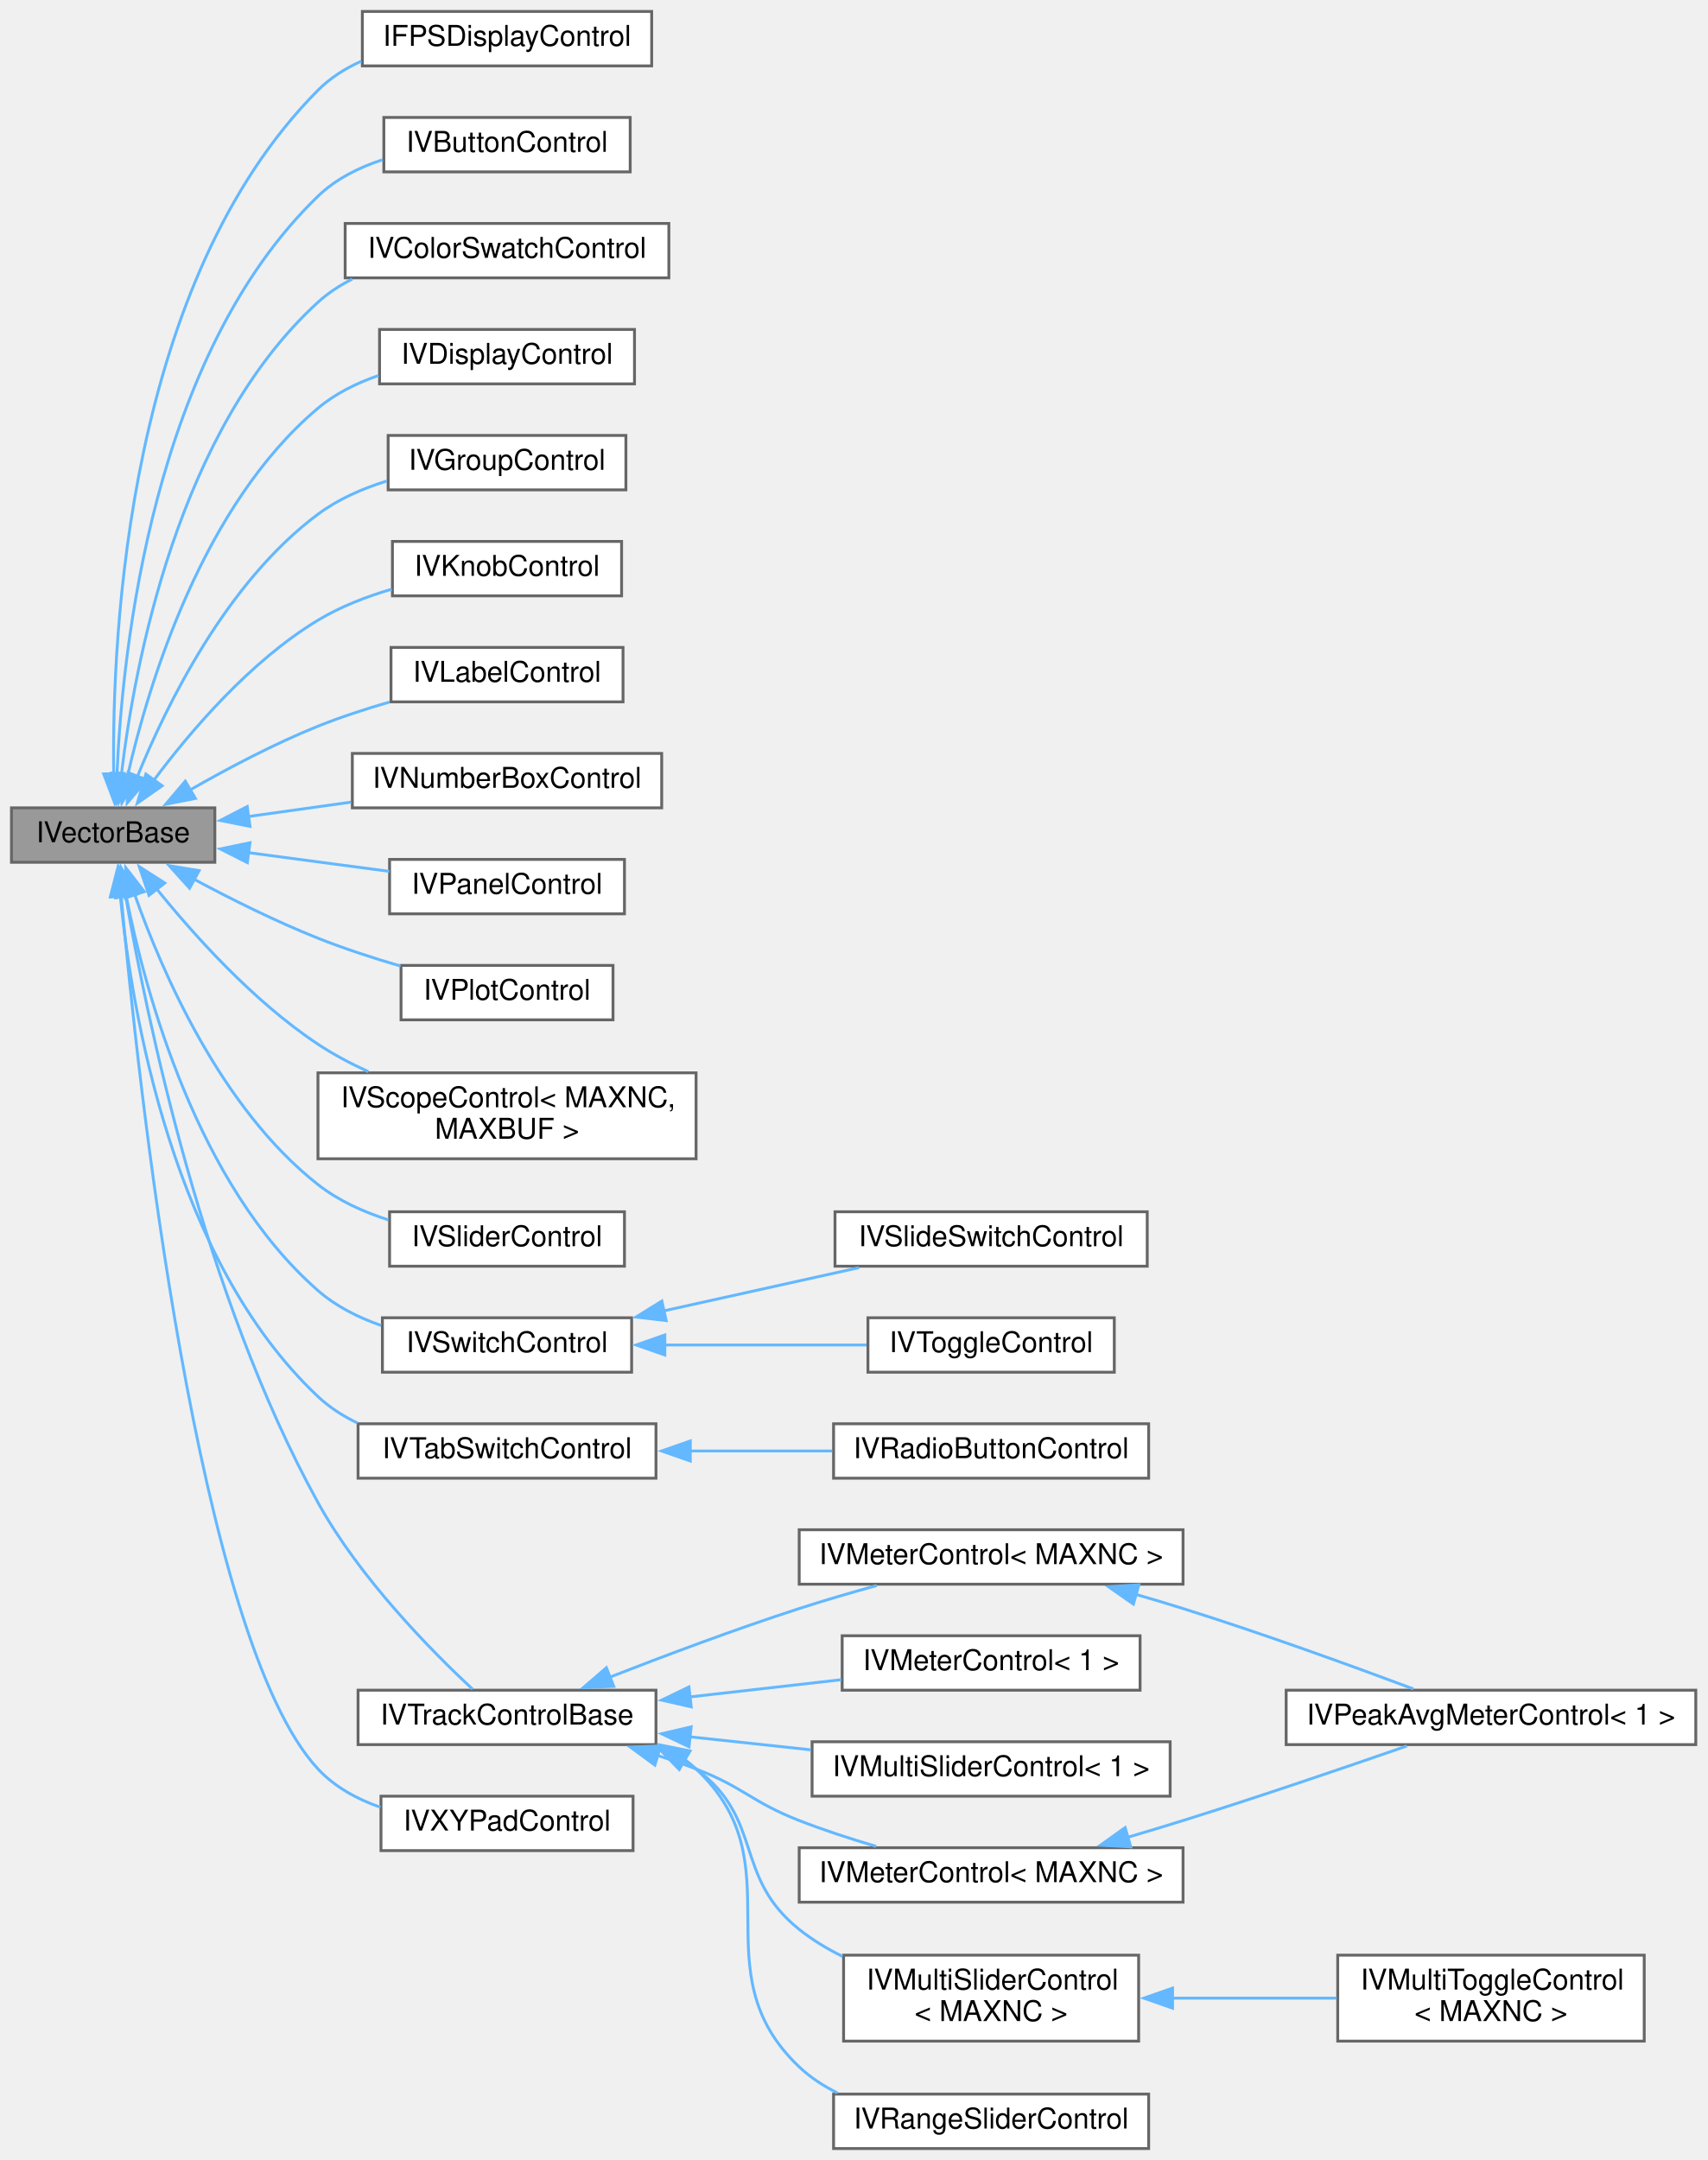
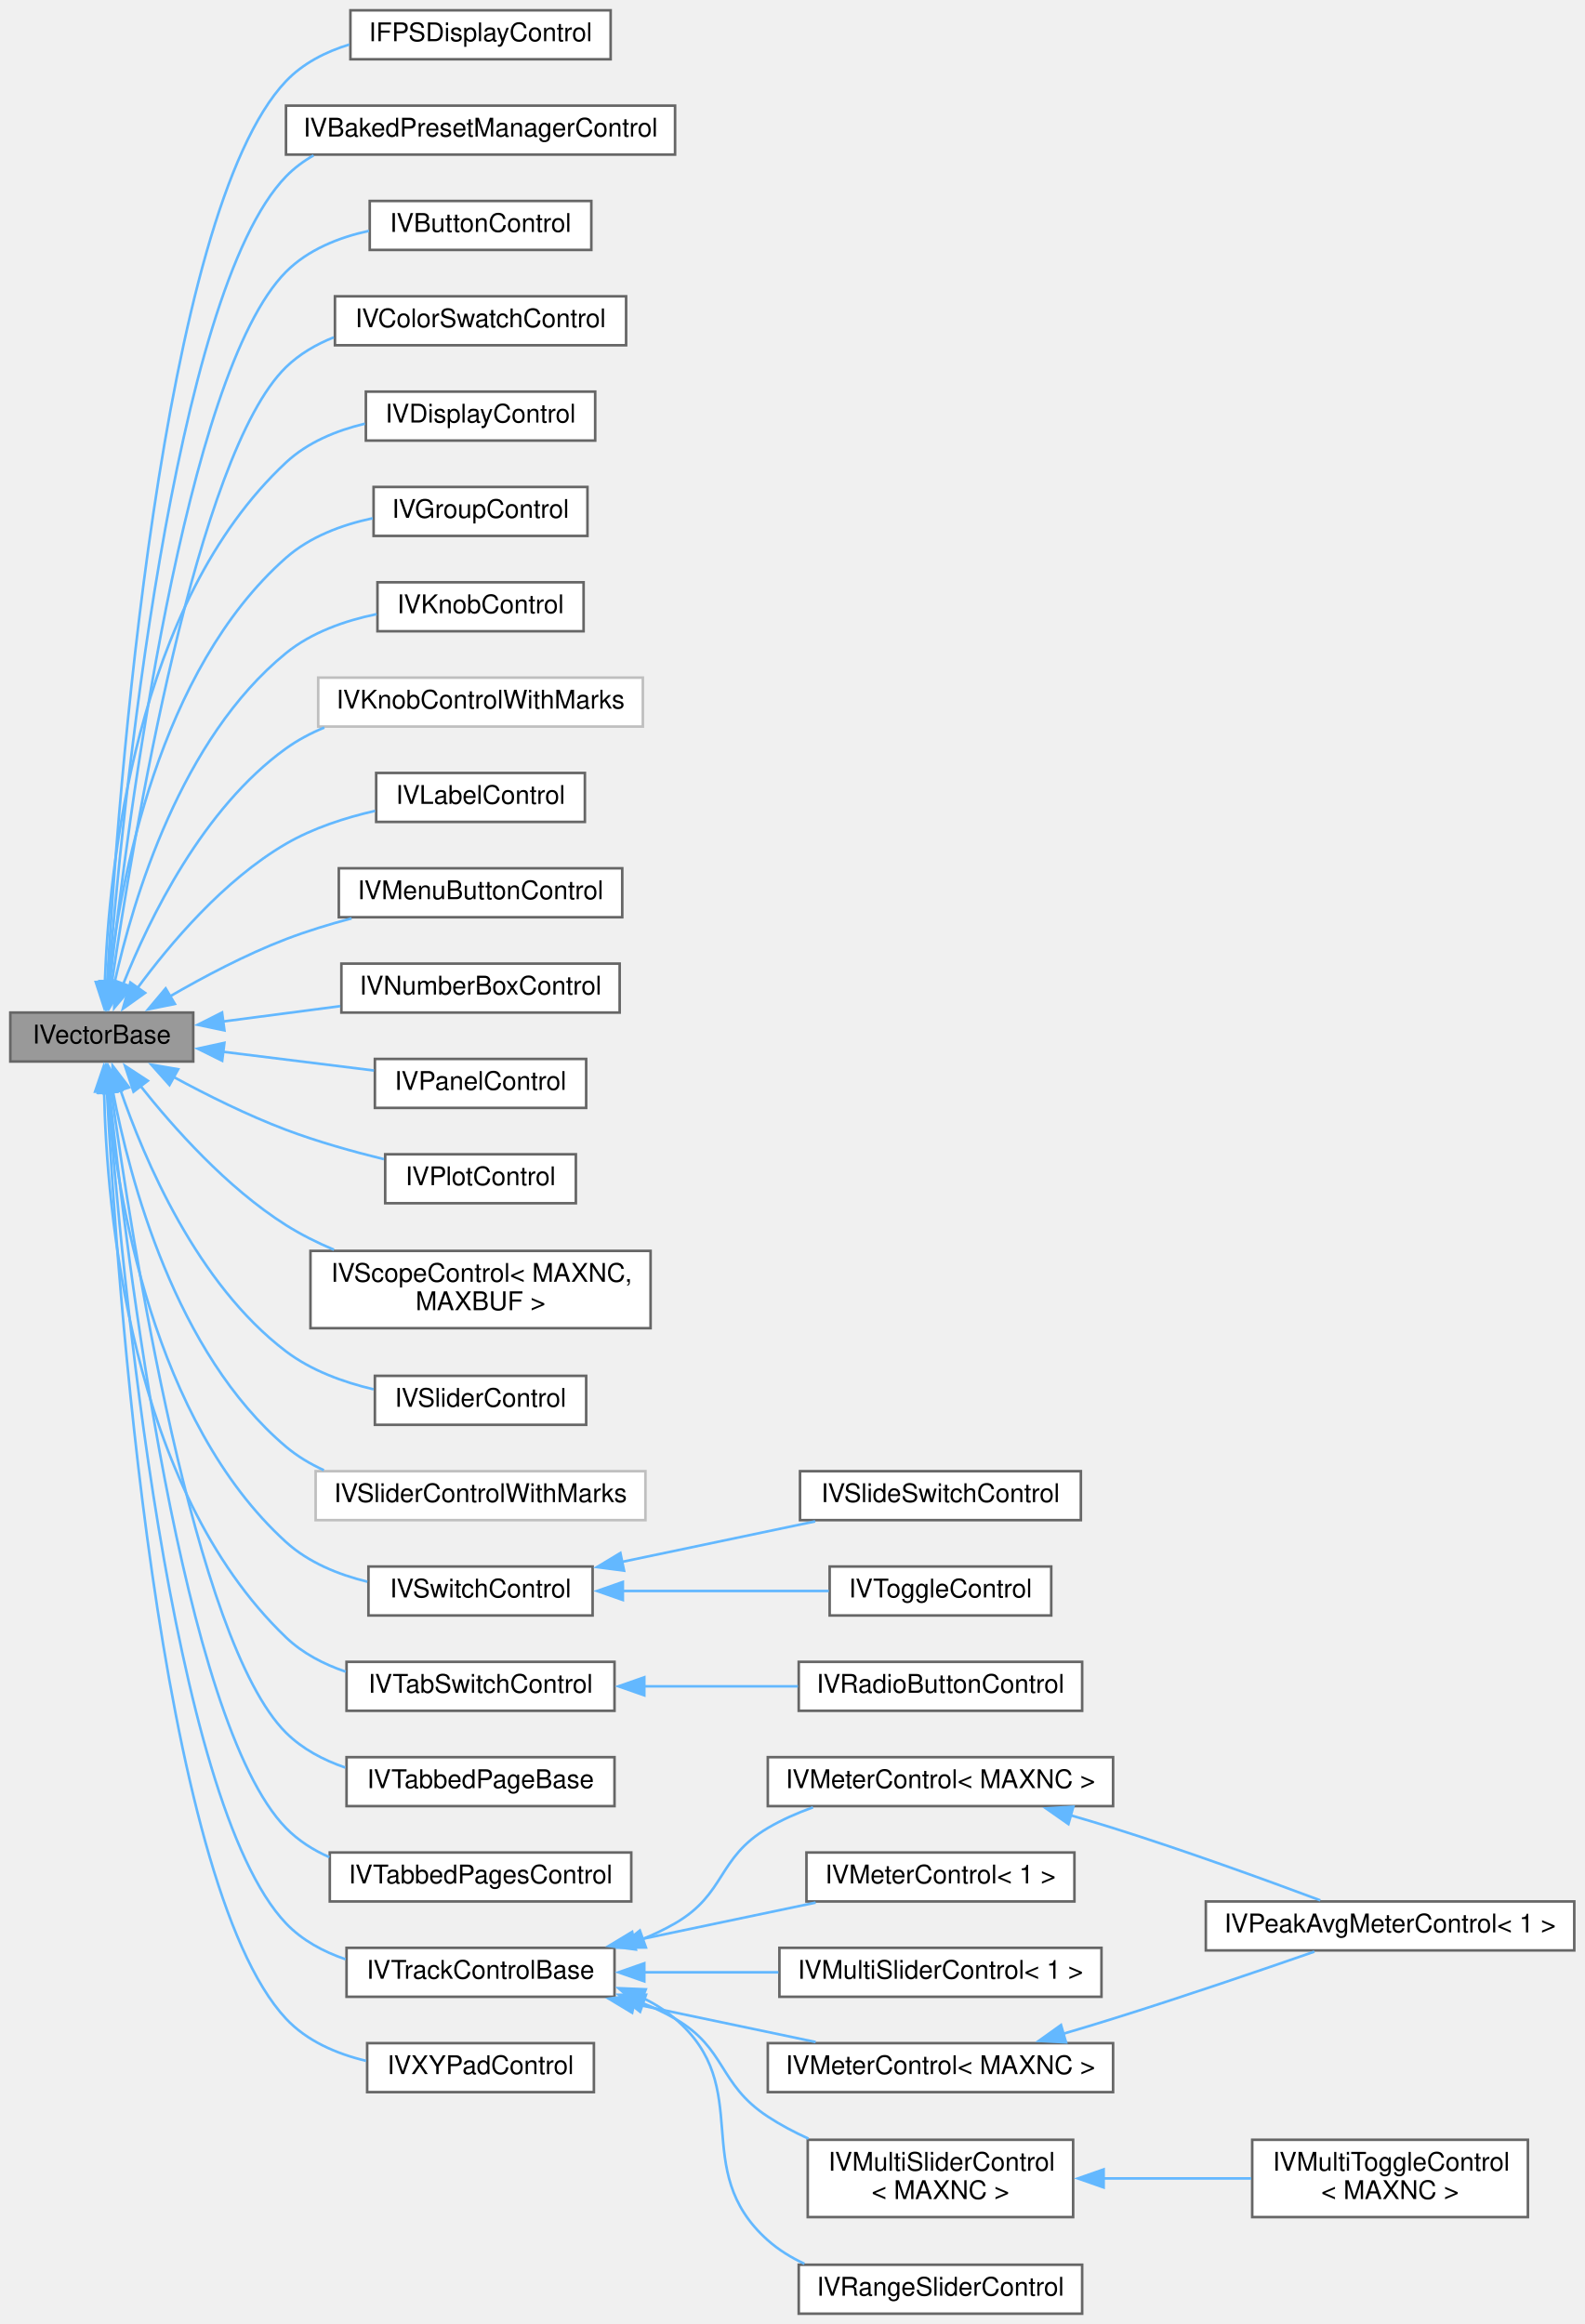
- <svg xmlns="http://www.w3.org/2000/svg" xmlns:xlink="http://www.w3.org/1999/xlink" width="596pt" height="754pt" viewBox="0.00 0.00 596.00 754.00">
-   <g id="graph0" class="graph" transform="scale(1 1) rotate(0) translate(4 750)">
+ <svg xmlns="http://www.w3.org/2000/svg" xmlns:xlink="http://www.w3.org/1999/xlink" width="615pt" height="902pt" viewBox="0.00 0.00 615.00 902.00">
+   <g id="graph0" class="graph" transform="scale(1 1) rotate(0) translate(4 898)">
    <g id="node1" class="node">
      <g id="a_node1">
        <a xlink:title="A base interface to be combined with IControl for vectorial controls &quot;IVControls&quot;,...">
-           <polygon fill="#999999" stroke="#666666" points="71,-468 0,-468 0,-449 71,-449 71,-468" />
-           <text text-anchor="middle" x="35.5" y="-456" font-family="Helvetica,sans-Serif" font-size="10.00">IVectorBase</text>
+           <polygon fill="#999999" stroke="#666666" points="71,-505 0,-505 0,-486 71,-486 71,-505" />
+           <text text-anchor="middle" x="35.5" y="-493" font-family="Helvetica,sans-Serif" font-size="10.00">IVectorBase</text>
        </a>
      </g>
    </g>
    <g id="node2" class="node">
      <g id="a_node2">
        <a xlink:href="class_i_f_p_s_display_control.html" target="_top" xlink:title="Performance display meter, based on code from NanoVG This is a special control that lives outside the...">
-           <polygon fill="white" stroke="#666666" points="223.5,-746 122.5,-746 122.5,-727 223.5,-727 223.5,-746" />
-           <text text-anchor="middle" x="173" y="-734" font-family="Helvetica,sans-Serif" font-size="10.00">IFPSDisplayControl</text>
+           <polygon fill="white" stroke="#666666" points="233,-894 132,-894 132,-875 233,-875 233,-894" />
+           <text text-anchor="middle" x="182.5" y="-882" font-family="Helvetica,sans-Serif" font-size="10.00">IFPSDisplayControl</text>
        </a>
      </g>
    </g>
    <g id="edge1" class="edge">
-       <path fill="none" stroke="#63b8ff" d="M35.69,-479.75C35.03,-528.98 40.54,-651.69 107,-718.5 111.29,-722.82 116.53,-726.12 122.14,-728.65" />
-       <polygon fill="#63b8ff" stroke="#63b8ff" points="39.18,-480.01 35.94,-469.92 32.19,-479.83 39.18,-480.01" />
+       <path fill="none" stroke="#63b8ff" d="M37.57,-516.5C41.62,-587.24 58.27,-815.31 107,-866.5 113.61,-873.44 122.39,-877.9 131.6,-880.73" />
+       <polygon fill="#63b8ff" stroke="#63b8ff" points="41.08,-516.5 37.04,-506.71 34.09,-516.88 41.08,-516.5" />
    </g>
    <g id="node3" class="node">
      <g id="a_node3">
-         <a xlink:href="class_i_v_button_control.html" target="_top" xlink:title="A vector button/momentary switch control.">
-           <polygon fill="white" stroke="#666666" points="216,-709 130,-709 130,-690 216,-690 216,-709" />
-           <text text-anchor="middle" x="173" y="-697" font-family="Helvetica,sans-Serif" font-size="10.00">IVButtonControl</text>
+         <a xlink:href="class_i_v_baked_preset_manager_control.html" target="_top" xlink:title="A &quot;meta control&quot; for a &quot;preset manager&quot; for &quot;baked in&quot; factory presets It adds several child buttons.">
+           <polygon fill="white" stroke="#666666" points="258,-857 107,-857 107,-838 258,-838 258,-857" />
+           <text text-anchor="middle" x="182.5" y="-845" font-family="Helvetica,sans-Serif" font-size="10.00">IVBakedPresetManagerControl</text>
        </a>
      </g>
    </g>
    <g id="edge2" class="edge">
-       <path fill="none" stroke="#63b8ff" d="M36.83,-479.67C38.71,-523.76 49.41,-625.94 107,-681.5 113.24,-687.52 121.3,-691.56 129.61,-694.26" />
-       <polygon fill="#63b8ff" stroke="#63b8ff" points="40.33,-479.6 36.54,-469.7 33.33,-479.8 40.33,-479.6" />
+       <path fill="none" stroke="#63b8ff" d="M38.06,-516.51C43.37,-582.54 62.97,-784.17 107,-829.5 110.15,-832.75 113.78,-835.45 117.7,-837.69" />
+       <polygon fill="#63b8ff" stroke="#63b8ff" points="41.56,-516.41 37.3,-506.71 34.58,-516.95 41.56,-516.41" />
    </g>
    <g id="node4" class="node">
      <g id="a_node4">
-         <a xlink:href="class_i_v_color_swatch_control.html" target="_top" xlink:title="A control to show a color swatch of up to 9 colors.">
-           <polygon fill="white" stroke="#666666" points="229.5,-672 116.5,-672 116.5,-653 229.5,-653 229.5,-672" />
-           <text text-anchor="middle" x="173" y="-660" font-family="Helvetica,sans-Serif" font-size="10.00">IVColorSwatchControl</text>
+         <a xlink:href="class_i_v_button_control.html" target="_top" xlink:title="A vector button/momentary switch control.">
+           <polygon fill="white" stroke="#666666" points="225.5,-820 139.5,-820 139.5,-801 225.5,-801 225.5,-820" />
+           <text text-anchor="middle" x="182.5" y="-808" font-family="Helvetica,sans-Serif" font-size="10.00">IVButtonControl</text>
        </a>
      </g>
    </g>
    <g id="edge3" class="edge">
-       <path fill="none" stroke="#63b8ff" d="M38.37,-479.57C42.95,-518.08 58.17,-599.97 107,-644.5 110.55,-647.73 114.63,-650.4 118.97,-652.58" />
-       <polygon fill="#63b8ff" stroke="#63b8ff" points="41.87,-479.37 37.36,-469.79 34.91,-480.1 41.87,-479.37" />
+       <path fill="none" stroke="#63b8ff" d="M38.66,-516.54C45.34,-577.6 67.63,-752.98 107,-792.5 115.54,-801.08 127.43,-805.83 139.2,-808.4" />
+       <polygon fill="#63b8ff" stroke="#63b8ff" points="42.16,-516.42 37.63,-506.85 35.2,-517.16 42.16,-516.42" />
    </g>
    <g id="node5" class="node">
      <g id="a_node5">
-         <a xlink:href="class_i_v_display_control.html" target="_top" xlink:title="A control to display a rolling graphics of historical values.">
-           <polygon fill="white" stroke="#666666" points="217.5,-635 128.5,-635 128.5,-616 217.5,-616 217.5,-635" />
-           <text text-anchor="middle" x="173" y="-623" font-family="Helvetica,sans-Serif" font-size="10.00">IVDisplayControl</text>
+         <a xlink:href="class_i_v_color_swatch_control.html" target="_top" xlink:title="A control to show a color swatch of up to 9 colors.">
+           <polygon fill="white" stroke="#666666" points="239,-783 126,-783 126,-764 239,-764 239,-783" />
+           <text text-anchor="middle" x="182.5" y="-771" font-family="Helvetica,sans-Serif" font-size="10.00">IVColorSwatchControl</text>
        </a>
      </g>
    </g>
    <g id="edge4" class="edge">
-       <path fill="none" stroke="#63b8ff" d="M40.58,-479.38C47.99,-511.71 66.79,-573.67 107,-607.5 113.09,-612.63 120.53,-616.3 128.18,-618.93" />
-       <polygon fill="#63b8ff" stroke="#63b8ff" points="44.02,-478.74 38.52,-469.69 37.17,-480.2 44.02,-478.74" />
+       <path fill="none" stroke="#63b8ff" d="M39.4,-516.44C47.54,-572.08 72.24,-721.69 107,-755.5 112.25,-760.6 118.68,-764.34 125.54,-767.07" />
+       <polygon fill="#63b8ff" stroke="#63b8ff" points="42.9,-516.15 38.02,-506.74 35.97,-517.14 42.9,-516.15" />
    </g>
    <g id="node6" class="node">
      <g id="a_node6">
-         <a xlink:href="class_i_v_group_control.html" target="_top" xlink:title="A control to draw a rectangle around a named IControl group.">
-           <polygon fill="white" stroke="#666666" points="214.5,-598 131.5,-598 131.5,-579 214.5,-579 214.5,-598" />
-           <text text-anchor="middle" x="173" y="-586" font-family="Helvetica,sans-Serif" font-size="10.00">IVGroupControl</text>
+         <a xlink:href="class_i_v_display_control.html" target="_top" xlink:title="A control to display a rolling graphics of historical values.">
+           <polygon fill="white" stroke="#666666" points="227,-746 138,-746 138,-727 227,-727 227,-746" />
+           <text text-anchor="middle" x="182.5" y="-734" font-family="Helvetica,sans-Serif" font-size="10.00">IVDisplayControl</text>
        </a>
      </g>
    </g>
    <g id="edge5" class="edge">
-       <path fill="none" stroke="#63b8ff" d="M43.93,-478.85C54.21,-504.14 75.17,-546.82 107,-570.5 114.05,-575.74 122.54,-579.46 131.04,-582.09" />
-       <polygon fill="#63b8ff" stroke="#63b8ff" points="47.27,-477.77 40.4,-469.71 40.74,-480.3 47.27,-477.77" />
+       <path fill="none" stroke="#63b8ff" d="M36.68,-516.54C38.24,-560.76 48.37,-663.79 107,-718.5 115.37,-726.31 126.52,-730.9 137.64,-733.56" />
+       <polygon fill="#63b8ff" stroke="#63b8ff" points="40.18,-516.7 36.46,-506.78 33.18,-516.85 40.18,-516.7" />
    </g>
    <g id="node7" class="node">
      <g id="a_node7">
-         <a xlink:href="class_i_v_knob_control.html" target="_top" xlink:title="A vector knob control drawn using graphics primitives.">
-           <polygon fill="white" stroke="#666666" points="213,-561 133,-561 133,-542 213,-542 213,-561" />
-           <text text-anchor="middle" x="173" y="-549" font-family="Helvetica,sans-Serif" font-size="10.00">IVKnobControl</text>
+         <a xlink:href="class_i_v_group_control.html" target="_top" xlink:title="A control to draw a rectangle around a named IControl group.">
+           <polygon fill="white" stroke="#666666" points="224,-709 141,-709 141,-690 224,-690 224,-709" />
+           <text text-anchor="middle" x="182.5" y="-697" font-family="Helvetica,sans-Serif" font-size="10.00">IVGroupControl</text>
        </a>
      </g>
    </g>
    <g id="edge6" class="edge">
-       <path fill="none" stroke="#63b8ff" d="M49.57,-477.46C62.32,-494.55 83.21,-519.14 107,-533.5 114.82,-538.22 123.91,-541.74 132.77,-544.34" />
-       <polygon fill="#63b8ff" stroke="#63b8ff" points="52.61,-475.7 43.93,-469.63 46.93,-479.79 52.61,-475.7" />
+       <path fill="none" stroke="#63b8ff" d="M38.23,-516.72C42.58,-555.49 57.44,-637.79 107,-681.5 116.28,-689.69 128.65,-694.3 140.64,-696.86" />
+       <polygon fill="#63b8ff" stroke="#63b8ff" points="41.73,-516.48 37.28,-506.87 34.76,-517.16 41.73,-516.48" />
    </g>
    <g id="node8" class="node">
      <g id="a_node8">
-         <a xlink:href="class_i_v_label_control.html" target="_top" xlink:title="A vector label control that can display text with a shadow.">
-           <polygon fill="white" stroke="#666666" points="213.5,-524 132.5,-524 132.5,-505 213.5,-505 213.5,-524" />
-           <text text-anchor="middle" x="173" y="-512" font-family="Helvetica,sans-Serif" font-size="10.00">IVLabelControl</text>
+         <a xlink:href="class_i_v_knob_control.html" target="_top" xlink:title="A vector knob control drawn using graphics primitives.">
+           <polygon fill="white" stroke="#666666" points="222.5,-672 142.5,-672 142.5,-653 222.5,-653 222.5,-672" />
+           <text text-anchor="middle" x="182.5" y="-660" font-family="Helvetica,sans-Serif" font-size="10.00">IVKnobControl</text>
        </a>
      </g>
    </g>
    <g id="edge7" class="edge">
-       <path fill="none" stroke="#63b8ff" d="M62.22,-474.17C75.29,-481.66 91.63,-490.32 107,-496.5 114.93,-499.69 123.62,-502.52 132,-504.94" />
-       <polygon fill="#63b8ff" stroke="#63b8ff" points="64.22,-471.29 53.83,-469.25 60.68,-477.32 64.22,-471.29" />
+       <path fill="none" stroke="#63b8ff" d="M40.44,-516.54C47.68,-549.09 66.24,-611.34 107,-644.5 116.91,-652.56 129.86,-657.11 142.18,-659.64" />
+       <polygon fill="#63b8ff" stroke="#63b8ff" points="43.88,-515.86 38.44,-506.77 37.02,-517.27 43.88,-515.86" />
    </g>
    <g id="node9" class="node">
      <g id="a_node9">
-         <a xlink:href="class_i_v_number_box_control.html" target="_top" xlink:title="A &quot;meta control&quot; for a number box with an Inc/Dec button It adds several child buttons.">
-           <polygon fill="white" stroke="#666666" points="227,-487 119,-487 119,-468 227,-468 227,-487" />
-           <text text-anchor="middle" x="173" y="-475" font-family="Helvetica,sans-Serif" font-size="10.00">IVNumberBoxControl</text>
+         <a xlink:href="class_i_v_knob_control_with_marks.html" target="_top" xlink:title=" ">
+           <polygon fill="white" stroke="#bfbfbf" points="245.5,-635 119.5,-635 119.5,-616 245.5,-616 245.5,-635" />
+           <text text-anchor="middle" x="182.5" y="-623" font-family="Helvetica,sans-Serif" font-size="10.00">IVKnobControlWithMarks</text>
        </a>
      </g>
    </g>
    <g id="edge8" class="edge">
-       <path fill="none" stroke="#63b8ff" d="M82.59,-464.96C94.15,-466.58 106.65,-468.34 118.54,-470" />
-       <polygon fill="#63b8ff" stroke="#63b8ff" points="83.28,-461.53 72.89,-463.6 82.31,-468.46 83.28,-461.53" />
+       <path fill="none" stroke="#63b8ff" d="M43.81,-516.02C53.96,-541.48 74.78,-584.35 107,-607.5 111.54,-610.76 116.59,-613.44 121.87,-615.63" />
+       <polygon fill="#63b8ff" stroke="#63b8ff" points="47.13,-514.92 40.32,-506.8 40.58,-517.39 47.13,-514.92" />
    </g>
    <g id="node10" class="node">
      <g id="a_node10">
-         <a xlink:href="class_i_v_panel_control.html" target="_top" xlink:title="A panel control which can be styled with emboss etc.">
-           <polygon fill="white" stroke="#666666" points="214,-450 132,-450 132,-431 214,-431 214,-450" />
-           <text text-anchor="middle" x="173" y="-438" font-family="Helvetica,sans-Serif" font-size="10.00">IVPanelControl</text>
+         <a xlink:href="class_i_v_label_control.html" target="_top" xlink:title="A vector label control that can display text with a shadow.">
+           <polygon fill="white" stroke="#666666" points="223,-598 142,-598 142,-579 223,-579 223,-598" />
+           <text text-anchor="middle" x="182.5" y="-586" font-family="Helvetica,sans-Serif" font-size="10.00">IVLabelControl</text>
        </a>
      </g>
    </g>
    <g id="edge9" class="edge">
-       <path fill="none" stroke="#63b8ff" d="M82.67,-452.37C98.68,-450.24 116.48,-447.88 131.95,-445.82" />
-       <polygon fill="#63b8ff" stroke="#63b8ff" points="82.35,-448.88 72.89,-453.67 83.27,-455.82 82.35,-448.88" />
+       <path fill="none" stroke="#63b8ff" d="M49.26,-514.37C61.91,-531.6 82.85,-556.46 107,-570.5 117.47,-576.59 129.91,-580.62 141.59,-583.29" />
+       <polygon fill="#63b8ff" stroke="#63b8ff" points="52.31,-512.63 43.68,-506.48 46.6,-516.67 52.31,-512.63" />
    </g>
    <g id="node11" class="node">
      <g id="a_node11">
-         <a xlink:href="class_i_v_plot_control.html" target="_top" xlink:title="A vector plot to display functions and waveforms.">
-           <polygon fill="white" stroke="#666666" points="210,-413 136,-413 136,-394 210,-394 210,-413" />
-           <text text-anchor="middle" x="173" y="-401" font-family="Helvetica,sans-Serif" font-size="10.00">IVPlotControl</text>
+         <a xlink:href="class_i_v_menu_button_control.html" target="_top" xlink:title="A vector button that pops up a menu.">
+           <polygon fill="white" stroke="#666666" points="237.5,-561 127.5,-561 127.5,-542 237.5,-542 237.5,-561" />
+           <text text-anchor="middle" x="182.5" y="-549" font-family="Helvetica,sans-Serif" font-size="10.00">IVMenuButtonControl</text>
        </a>
      </g>
    </g>
    <g id="edge10" class="edge">
-       <path fill="none" stroke="#63b8ff" d="M63.79,-443.05C76.64,-436.17 92.33,-428.33 107,-422.5 116.18,-418.85 126.33,-415.55 135.83,-412.77" />
-       <polygon fill="#63b8ff" stroke="#63b8ff" points="62.17,-439.94 55.08,-447.81 65.53,-446.09 62.17,-439.94" />
+       <path fill="none" stroke="#63b8ff" d="M61.88,-511.24C74.97,-518.82 91.43,-527.54 107,-533.5 115.08,-536.59 123.86,-539.28 132.46,-541.56" />
+       <polygon fill="#63b8ff" stroke="#63b8ff" points="63.87,-508.35 53.48,-506.25 60.29,-514.37 63.87,-508.35" />
    </g>
    <g id="node12" class="node">
      <g id="a_node12">
-         <a xlink:href="class_i_v_scope_control.html" target="_top" xlink:title="Vectorial multi-channel capable oscilloscope control.">
-           <polygon fill="white" stroke="#666666" points="239,-375.5 107,-375.5 107,-345.5 239,-345.5 239,-375.5" />
-           <text text-anchor="start" x="115" y="-363.5" font-family="Helvetica,sans-Serif" font-size="10.00">IVScopeControl&lt; MAXNC,</text>
-           <text text-anchor="middle" x="173" y="-352.5" font-family="Helvetica,sans-Serif" font-size="10.00"> MAXBUF &gt;</text>
+         <a xlink:href="class_i_v_number_box_control.html" target="_top" xlink:title="A &quot;meta control&quot; for a number box with an Inc/Dec button It adds several child buttons if buttons = t...">
+           <polygon fill="white" stroke="#666666" points="236.5,-524 128.5,-524 128.5,-505 236.5,-505 236.5,-524" />
+           <text text-anchor="middle" x="182.5" y="-512" font-family="Helvetica,sans-Serif" font-size="10.00">IVNumberBoxControl</text>
        </a>
      </g>
    </g>
    <g id="edge11" class="edge">
-       <path fill="none" stroke="#63b8ff" d="M50.43,-440.04C63.51,-423.8 84.41,-400.46 107,-385.5 112.44,-381.89 118.48,-378.7 124.62,-375.9" />
-       <polygon fill="#63b8ff" stroke="#63b8ff" points="48.02,-437.45 44.61,-447.48 53.53,-441.76 48.02,-437.45" />
+       <path fill="none" stroke="#63b8ff" d="M82.45,-501.52C96.95,-503.42 113.1,-505.54 128.07,-507.5" />
+       <polygon fill="#63b8ff" stroke="#63b8ff" points="83.1,-498.08 72.73,-500.25 82.19,-505.02 83.1,-498.08" />
    </g>
    <g id="node13" class="node">
      <g id="a_node13">
-         <a xlink:href="class_i_v_slider_control.html" target="_top" xlink:title="A vector slider control.">
-           <polygon fill="white" stroke="#666666" points="214,-327 132,-327 132,-308 214,-308 214,-327" />
-           <text text-anchor="middle" x="173" y="-315" font-family="Helvetica,sans-Serif" font-size="10.00">IVSliderControl</text>
+         <a xlink:href="class_i_v_panel_control.html" target="_top" xlink:title="A panel control which can be styled with emboss etc.">
+           <polygon fill="white" stroke="#666666" points="223.5,-487 141.5,-487 141.5,-468 223.5,-468 223.5,-487" />
+           <text text-anchor="middle" x="182.5" y="-475" font-family="Helvetica,sans-Serif" font-size="10.00">IVPanelControl</text>
        </a>
      </g>
    </g>
    <g id="edge12" class="edge">
-       <path fill="none" stroke="#63b8ff" d="M42.94,-437.98C52.52,-410.76 73.14,-363.08 107,-336.5 114.12,-330.91 122.84,-326.96 131.55,-324.18" />
-       <polygon fill="#63b8ff" stroke="#63b8ff" points="39.72,-436.55 39.88,-447.14 46.36,-438.76 39.72,-436.55" />
+       <path fill="none" stroke="#63b8ff" d="M82.54,-489.78C101.37,-487.45 122.95,-484.77 141.14,-482.51" />
+       <polygon fill="#63b8ff" stroke="#63b8ff" points="82.23,-486.3 72.73,-491 83.09,-493.24 82.23,-486.3" />
    </g>
    <g id="node14" class="node">
      <g id="a_node14">
-         <a xlink:href="class_i_v_switch_control.html" target="_top" xlink:title="A vector switch control.">
-           <polygon fill="white" stroke="#666666" points="216.5,-290 129.5,-290 129.5,-271 216.5,-271 216.5,-290" />
-           <text text-anchor="middle" x="173" y="-278" font-family="Helvetica,sans-Serif" font-size="10.00">IVSwitchControl</text>
+         <a xlink:href="class_i_v_plot_control.html" target="_top" xlink:title="A vector plot to display functions and waveforms.">
+           <polygon fill="white" stroke="#666666" points="219.5,-450 145.5,-450 145.5,-431 219.5,-431 219.5,-450" />
+           <text text-anchor="middle" x="182.5" y="-438" font-family="Helvetica,sans-Serif" font-size="10.00">IVPlotControl</text>
        </a>
      </g>
    </g>
    <g id="edge13" class="edge">
-       <path fill="none" stroke="#63b8ff" d="M39.94,-437.71C46.64,-403.76 64.7,-336.52 107,-299.5 113.28,-294 121.08,-290.09 129.07,-287.31" />
-       <polygon fill="#63b8ff" stroke="#63b8ff" points="36.57,-436.64 38.23,-447.1 43.46,-437.89 36.57,-436.64" />
+       <path fill="none" stroke="#63b8ff" d="M63.44,-479.96C76.31,-473 92.13,-465.11 107,-459.5 119.11,-454.93 132.74,-451.09 145,-448.09" />
+       <polygon fill="#63b8ff" stroke="#63b8ff" points="61.77,-476.88 54.72,-484.79 65.16,-483 61.77,-476.88" />
+     </g>
+     <g id="node15" class="node">
+       <g id="a_node15">
+         <a xlink:href="class_i_v_scope_control.html" target="_top" xlink:title="Vectorial multi-channel capable oscilloscope control.">
+           <polygon fill="white" stroke="#666666" points="248.5,-412.5 116.5,-412.5 116.5,-382.5 248.5,-382.5 248.5,-412.5" />
+           <text text-anchor="start" x="124.5" y="-400.5" font-family="Helvetica,sans-Serif" font-size="10.00">IVScopeControl&lt; MAXNC,</text>
+           <text text-anchor="middle" x="182.5" y="-389.5" font-family="Helvetica,sans-Serif" font-size="10.00"> MAXBUF &gt;</text>
+         </a>
+       </g>
+     </g>
+     <g id="edge14" class="edge">
+       <path fill="none" stroke="#63b8ff" d="M50.28,-476.81C63.26,-460.41 84.09,-436.97 107,-422.5 112.77,-418.86 119.12,-415.68 125.62,-412.94" />
+       <polygon fill="#63b8ff" stroke="#63b8ff" points="47.82,-474.27 44.51,-484.33 53.37,-478.53 47.82,-474.27" />
+     </g>
+     <g id="node16" class="node">
+       <g id="a_node16">
+         <a xlink:href="class_i_v_slider_control.html" target="_top" xlink:title="A vector slider control.">
+           <polygon fill="white" stroke="#666666" points="223.5,-364 141.5,-364 141.5,-345 223.5,-345 223.5,-364" />
+           <text text-anchor="middle" x="182.5" y="-352" font-family="Helvetica,sans-Serif" font-size="10.00">IVSliderControl</text>
+         </a>
+       </g>
+     </g>
+     <g id="edge15" class="edge">
+       <path fill="none" stroke="#63b8ff" d="M42.66,-475.21C52.03,-447.87 72.52,-399.62 107,-373.5 116.79,-366.09 129.16,-361.55 141,-358.77" />
+       <polygon fill="#63b8ff" stroke="#63b8ff" points="39.44,-473.8 39.69,-484.39 46.1,-475.96 39.44,-473.8" />
    </g>
    <g id="node17" class="node">
      <g id="a_node17">
+         <a xlink:href="class_i_v_slider_control_with_marks.html" target="_top" xlink:title=" ">
+           <polygon fill="white" stroke="#bfbfbf" points="246.5,-327 118.5,-327 118.5,-308 246.5,-308 246.5,-327" />
+           <text text-anchor="middle" x="182.5" y="-315" font-family="Helvetica,sans-Serif" font-size="10.00">IVSliderControlWithMarks</text>
+         </a>
+       </g>
+     </g>
+     <g id="edge16" class="edge">
+       <path fill="none" stroke="#63b8ff" d="M39.79,-474.55C46.3,-440.36 64.07,-372.78 107,-336.5 111.38,-332.8 116.4,-329.8 121.7,-327.38" />
+       <polygon fill="#63b8ff" stroke="#63b8ff" points="36.41,-473.57 38.14,-484.02 43.31,-474.77 36.41,-473.57" />
+     </g>
+     <g id="node18" class="node">
+       <g id="a_node18">
+         <a xlink:href="class_i_v_switch_control.html" target="_top" xlink:title="A vector switch control.">
+           <polygon fill="white" stroke="#666666" points="226,-290 139,-290 139,-271 226,-271 226,-290" />
+           <text text-anchor="middle" x="182.5" y="-278" font-family="Helvetica,sans-Serif" font-size="10.00">IVSwitchControl</text>
+         </a>
+       </g>
+     </g>
+     <g id="edge17" class="edge">
+       <path fill="none" stroke="#63b8ff" d="M37.82,-474.32C41.49,-434.1 55.32,-346.46 107,-299.5 115.69,-291.6 127.21,-286.89 138.59,-284.1" />
+       <polygon fill="#63b8ff" stroke="#63b8ff" points="34.34,-473.86 37.06,-484.1 41.32,-474.4 34.34,-473.86" />
+     </g>
+     <g id="node21" class="node">
+       <g id="a_node21">
        <a xlink:href="class_i_v_tab_switch_control.html" target="_top" xlink:title="A vector &quot;tab&quot; multi switch control.">
-           <polygon fill="white" stroke="#666666" points="225,-253 121,-253 121,-234 225,-234 225,-253" />
-           <text text-anchor="middle" x="173" y="-241" font-family="Helvetica,sans-Serif" font-size="10.00">IVTabSwitchControl</text>
-         </a>
-       </g>
-     </g>
-     <g id="edge16" class="edge">
-       <path fill="none" stroke="#63b8ff" d="M37.99,-437.22C41.96,-397.16 56.25,-310.25 107,-262.5 111.02,-258.71 115.76,-255.68 120.82,-253.24" />
-       <polygon fill="#63b8ff" stroke="#63b8ff" points="34.51,-436.92 37.15,-447.18 41.48,-437.51 34.51,-436.92" />
+           <polygon fill="white" stroke="#666666" points="234.5,-253 130.5,-253 130.5,-234 234.5,-234 234.5,-253" />
+           <text text-anchor="middle" x="182.5" y="-241" font-family="Helvetica,sans-Serif" font-size="10.00">IVTabSwitchControl</text>
+         </a>
+       </g>
+     </g>
+     <g id="edge20" class="edge">
+       <path fill="none" stroke="#63b8ff" d="M36.39,-474.53C37.35,-429.01 46.28,-320.6 107,-262.5 113.46,-256.32 121.64,-252.07 130.2,-249.17" />
+       <polygon fill="#63b8ff" stroke="#63b8ff" points="32.9,-474.29 36.31,-484.32 39.9,-474.35 32.9,-474.29" />
+     </g>
+     <g id="node23" class="node">
+       <g id="a_node23">
+         <a xlink:href="class_i_v_tabbed_page_base.html" target="_top" xlink:title="A control used a the base class for a tabbed page of subcontrols.">
+           <polygon fill="white" stroke="#666666" points="234.5,-216 130.5,-216 130.5,-197 234.5,-197 234.5,-216" />
+           <text text-anchor="middle" x="182.5" y="-204" font-family="Helvetica,sans-Serif" font-size="10.00">IVTabbedPageBase</text>
+         </a>
+       </g>
+     </g>
+     <g id="edge22" class="edge">
+       <path fill="none" stroke="#63b8ff" d="M39.21,-474.54C47,-417.44 71.23,-261.07 107,-225.5 113.34,-219.19 121.47,-214.89 130.01,-211.97" />
+       <polygon fill="#63b8ff" stroke="#63b8ff" points="35.77,-473.82 37.93,-484.19 42.71,-474.74 35.77,-473.82" />
+     </g>
+     <g id="node24" class="node">
+       <g id="a_node24">
+         <a xlink:href="class_i_v_tabbed_pages_control.html" target="_top" xlink:title="A control to manage tabbed pages of sub controls.">
+           <polygon fill="white" stroke="#666666" points="241,-179 124,-179 124,-160 241,-160 241,-179" />
+           <text text-anchor="middle" x="182.5" y="-167" font-family="Helvetica,sans-Serif" font-size="10.00">IVTabbedPagesControl</text>
+         </a>
+       </g>
+     </g>
+     <g id="edge23" class="edge">
+       <path fill="none" stroke="#63b8ff" d="M38.49,-474.59C44.85,-412.32 66.61,-229.87 107,-188.5 111.76,-183.63 117.57,-179.94 123.84,-177.17" />
+       <polygon fill="#63b8ff" stroke="#63b8ff" points="35.05,-473.86 37.55,-484.16 42.02,-474.55 35.05,-473.86" />
+     </g>
+     <g id="node25" class="node">
+       <g id="a_node25">
+         <a xlink:href="class_i_v_track_control_base.html" target="_top" xlink:title="A base class for mult-strip/track controls, such as multi-sliders, meters Track refers to the channel...">
+           <polygon fill="white" stroke="#666666" points="234.5,-142 130.5,-142 130.5,-123 234.5,-123 234.5,-142" />
+           <text text-anchor="middle" x="182.5" y="-130" font-family="Helvetica,sans-Serif" font-size="10.00">IVTrackControlBase</text>
+         </a>
+       </g>
+     </g>
+     <g id="edge24" class="edge">
+       <path fill="none" stroke="#63b8ff" d="M37.95,-474.31C43.01,-406.84 62.04,-198.65 107,-151.5 113.26,-144.93 121.46,-140.51 130.11,-137.56" />
+       <polygon fill="#63b8ff" stroke="#63b8ff" points="34.48,-473.79 37.26,-484.02 41.47,-474.29 34.48,-473.79" />
+     </g>
+     <g id="node34" class="node">
+       <g id="a_node34">
+         <a xlink:href="class_i_v_x_y_pad_control.html" target="_top" xlink:title="A vector XY Pad slider control.">
+           <polygon fill="white" stroke="#666666" points="226.5,-105 138.5,-105 138.5,-86 226.5,-86 226.5,-105" />
+           <text text-anchor="middle" x="182.5" y="-93" font-family="Helvetica,sans-Serif" font-size="10.00">IVXYPadControl</text>
+         </a>
+       </g>
+     </g>
+     <g id="edge34" class="edge">
+       <path fill="none" stroke="#63b8ff" d="M37.49,-474.42C41.3,-402.38 57.36,-167.56 107,-114.5 115.12,-105.82 126.59,-100.88 138.11,-98.13" />
+       <polygon fill="#63b8ff" stroke="#63b8ff" points="34.01,-473.88 37.01,-484.05 41,-474.23 34.01,-473.88" />
    </g>
    <g id="node19" class="node">
      <g id="a_node19">
-         <a xlink:href="class_i_v_track_control_base.html" target="_top" xlink:title="A base class for mult-strip/track controls, such as multi-sliders, meters Track refers to the channel...">
-           <polygon fill="white" stroke="#666666" points="225,-160 121,-160 121,-141 225,-141 225,-160" />
-           <text text-anchor="middle" x="173" y="-148" font-family="Helvetica,sans-Serif" font-size="10.00">IVTrackControlBase</text>
+         <a xlink:href="class_i_v_slide_switch_control.html" target="_top" xlink:title="A switch with a slide animation when clicked.">
+           <polygon fill="white" stroke="#666666" points="415.5,-327 306.5,-327 306.5,-308 415.5,-308 415.5,-327" />
+           <text text-anchor="middle" x="361" y="-315" font-family="Helvetica,sans-Serif" font-size="10.00">IVSlideSwitchControl</text>
        </a>
      </g>
    </g>
    <g id="edge18" class="edge">
-       <path fill="none" stroke="#63b8ff" d="M39.84,-437.31C47.16,-394.93 67.24,-297.61 107,-225.5 121.56,-199.1 146.59,-173.74 160.97,-160.34" />
-       <polygon fill="#63b8ff" stroke="#63b8ff" points="36.4,-436.68 38.22,-447.11 43.3,-437.82 36.4,-436.68" />
+       <path fill="none" stroke="#63b8ff" d="M237.27,-291.77C261.22,-296.79 289.2,-302.66 312.39,-307.52" />
+       <polygon fill="#63b8ff" stroke="#63b8ff" points="238.21,-288.39 227.71,-289.77 236.78,-295.24 238.21,-288.39" />
+     </g>
+     <g id="node20" class="node">
+       <g id="a_node20">
+         <a xlink:href="class_i_v_toggle_control.html" target="_top" xlink:title="A vector toggle control.">
+           <polygon fill="white" stroke="#666666" points="404,-290 318,-290 318,-271 404,-271 404,-290" />
+           <text text-anchor="middle" x="361" y="-278" font-family="Helvetica,sans-Serif" font-size="10.00">IVToggleControl</text>
+         </a>
+       </g>
+     </g>
+     <g id="edge19" class="edge">
+       <path fill="none" stroke="#63b8ff" d="M237.68,-280.5C263.4,-280.5 293.67,-280.5 317.67,-280.5" />
+       <polygon fill="#63b8ff" stroke="#63b8ff" points="237.74,-277 227.74,-280.5 237.74,-284 237.74,-277" />
+     </g>
+     <g id="node22" class="node">
+       <g id="a_node22">
+         <a xlink:href="class_i_v_radio_button_control.html" target="_top" xlink:title="A vector &quot;radio buttons&quot; switch control.">
+           <polygon fill="white" stroke="#666666" points="416,-253 306,-253 306,-234 416,-234 416,-253" />
+           <text text-anchor="middle" x="361" y="-241" font-family="Helvetica,sans-Serif" font-size="10.00">IVRadioButtonControl</text>
+         </a>
+       </g>
+     </g>
+     <g id="edge21" class="edge">
+       <path fill="none" stroke="#63b8ff" d="M245.81,-243.5C265.34,-243.5 286.74,-243.5 305.68,-243.5" />
+       <polygon fill="#63b8ff" stroke="#63b8ff" points="246.06,-240 236.06,-243.5 246.06,-247 246.06,-240" />
+     </g>
+     <g id="node26" class="node">
+       <g id="a_node26">
+         <a xlink:href="class_i_v_meter_control.html" target="_top" xlink:title=" ">
+           <polygon fill="white" stroke="#666666" points="428,-216 294,-216 294,-197 428,-197 428,-216" />
+           <text text-anchor="middle" x="361" y="-204" font-family="Helvetica,sans-Serif" font-size="10.00">IVMeterControl&lt; MAXNC &gt;</text>
+         </a>
+       </g>
+     </g>
+     <g id="edge25" class="edge">
+       <path fill="none" stroke="#63b8ff" d="M245.21,-145.32C249.66,-147.12 253.97,-149.17 258,-151.5 277.86,-162.99 274.23,-176.85 294,-188.5 299.42,-191.7 305.43,-194.34 311.54,-196.53" />
+       <polygon fill="#63b8ff" stroke="#63b8ff" points="246.69,-142.13 236.09,-142.07 244.33,-148.72 246.69,-142.13" />
    </g>
    <g id="node28" class="node">
      <g id="a_node28">
-         <a xlink:href="class_i_v_x_y_pad_control.html" target="_top" xlink:title="A vector XY Pad slider control.">
-           <polygon fill="white" stroke="#666666" points="217,-123 129,-123 129,-104 217,-104 217,-123" />
-           <text text-anchor="middle" x="173" y="-111" font-family="Helvetica,sans-Serif" font-size="10.00">IVXYPadControl</text>
+         <a xlink:href="class_i_v_meter_control.html" target="_top" xlink:title=" ">
+           <polygon fill="white" stroke="#666666" points="413,-179 309,-179 309,-160 413,-160 413,-179" />
+           <text text-anchor="middle" x="361" y="-167" font-family="Helvetica,sans-Serif" font-size="10.00">IVMeterControl&lt; 1 &gt;</text>
+         </a>
+       </g>
+     </g>
+     <g id="edge27" class="edge">
+       <path fill="none" stroke="#63b8ff" d="M241.79,-144.72C264.76,-149.53 290.79,-154.99 312.57,-159.56" />
+       <polygon fill="#63b8ff" stroke="#63b8ff" points="242.79,-141.35 232.28,-142.73 241.35,-148.2 242.79,-141.35" />
+     </g>
+     <g id="node29" class="node">
+       <g id="a_node29">
+         <a xlink:href="class_i_v_multi_slider_control.html" target="_top" xlink:title=" ">
+           <polygon fill="white" stroke="#666666" points="423.5,-142 298.5,-142 298.5,-123 423.5,-123 423.5,-142" />
+           <text text-anchor="middle" x="361" y="-130" font-family="Helvetica,sans-Serif" font-size="10.00">IVMultiSliderControl&lt; 1 &gt;</text>
        </a>
      </g>
    </g>
    <g id="edge28" class="edge">
-       <path fill="none" stroke="#63b8ff" d="M38.26,-437.65C44.11,-373 65.01,-177.6 107,-132.5 112.85,-126.22 120.65,-121.97 128.81,-119.12" />
-       <polygon fill="#63b8ff" stroke="#63b8ff" points="34.8,-436.97 37.42,-447.24 41.78,-437.59 34.8,-436.97" />
-     </g>
-     <g id="node15" class="node">
-       <g id="a_node15">
-         <a xlink:href="class_i_v_slide_switch_control.html" target="_top" xlink:title="A switch with a slide animation when clicked.">
-           <polygon fill="white" stroke="#666666" points="396.5,-327 287.5,-327 287.5,-308 396.5,-308 396.5,-327" />
-           <text text-anchor="middle" x="342" y="-315" font-family="Helvetica,sans-Serif" font-size="10.00">IVSlideSwitchControl</text>
-         </a>
-       </g>
-     </g>
-     <g id="edge14" class="edge">
-       <path fill="none" stroke="#63b8ff" d="M227.74,-292.41C249.72,-297.28 274.87,-302.85 295.87,-307.5" />
-       <polygon fill="#63b8ff" stroke="#63b8ff" points="228.57,-289.01 218.05,-290.26 227.06,-295.84 228.57,-289.01" />
-     </g>
-     <g id="node16" class="node">
-       <g id="a_node16">
-         <a xlink:href="class_i_v_toggle_control.html" target="_top" xlink:title="A vector toggle control.">
-           <polygon fill="white" stroke="#666666" points="385,-290 299,-290 299,-271 385,-271 385,-290" />
-           <text text-anchor="middle" x="342" y="-278" font-family="Helvetica,sans-Serif" font-size="10.00">IVToggleControl</text>
-         </a>
-       </g>
-     </g>
-     <g id="edge15" class="edge">
-       <path fill="none" stroke="#63b8ff" d="M227.84,-280.5C250.72,-280.5 277.02,-280.5 298.5,-280.5" />
-       <polygon fill="#63b8ff" stroke="#63b8ff" points="228.09,-277 218.09,-280.5 228.09,-284 228.09,-277" />
-     </g>
-     <g id="node18" class="node">
-       <g id="a_node18">
-         <a xlink:href="class_i_v_radio_button_control.html" target="_top" xlink:title="A vector &quot;radio buttons&quot; switch control.">
-           <polygon fill="white" stroke="#666666" points="397,-253 287,-253 287,-234 397,-234 397,-253" />
-           <text text-anchor="middle" x="342" y="-241" font-family="Helvetica,sans-Serif" font-size="10.00">IVRadioButtonControl</text>
-         </a>
-       </g>
-     </g>
-     <g id="edge17" class="edge">
-       <path fill="none" stroke="#63b8ff" d="M236.61,-243.5C253.02,-243.5 270.57,-243.5 286.52,-243.5" />
-       <polygon fill="#63b8ff" stroke="#63b8ff" points="236.98,-240 226.98,-243.5 236.98,-247 236.98,-240" />
-     </g>
-     <g id="node20" class="node">
-       <g id="a_node20">
-         <a xlink:href="class_i_v_meter_control.html" target="_top" xlink:title=" ">
-           <polygon fill="white" stroke="#666666" points="409,-216 275,-216 275,-197 409,-197 409,-216" />
-           <text text-anchor="middle" x="342" y="-204" font-family="Helvetica,sans-Serif" font-size="10.00">IVMeterControl&lt; MAXNC &gt;</text>
-         </a>
-       </g>
-     </g>
-     <g id="edge19" class="edge">
-       <path fill="none" stroke="#63b8ff" d="M208.71,-164.48C228.06,-172.04 252.7,-181.28 275,-188.5 283.7,-191.32 293.14,-194.07 302.08,-196.54" />
-       <polygon fill="#63b8ff" stroke="#63b8ff" points="210.26,-161.33 199.67,-160.92 207.69,-167.84 210.26,-161.33" />
-     </g>
-     <g id="node22" class="node">
-       <g id="a_node22">
-         <a xlink:href="class_i_v_meter_control.html" target="_top" xlink:title=" ">
-           <polygon fill="white" stroke="#666666" points="394,-179 290,-179 290,-160 394,-160 394,-179" />
-           <text text-anchor="middle" x="342" y="-167" font-family="Helvetica,sans-Serif" font-size="10.00">IVMeterControl&lt; 1 &gt;</text>
-         </a>
-       </g>
-     </g>
-     <g id="edge21" class="edge">
-       <path fill="none" stroke="#63b8ff" d="M236.73,-157.64C254.2,-159.62 272.97,-161.76 289.7,-163.66" />
-       <polygon fill="#63b8ff" stroke="#63b8ff" points="237.3,-154.18 226.97,-156.53 236.51,-161.13 237.3,-154.18" />
-     </g>
-     <g id="node23" class="node">
-       <g id="a_node23">
-         <a xlink:href="class_i_v_multi_slider_control.html" target="_top" xlink:title=" ">
-           <polygon fill="white" stroke="#666666" points="404.5,-142 279.5,-142 279.5,-123 404.5,-123 404.5,-142" />
-           <text text-anchor="middle" x="342" y="-130" font-family="Helvetica,sans-Serif" font-size="10.00">IVMultiSliderControl&lt; 1 &gt;</text>
-         </a>
-       </g>
-     </g>
-     <g id="edge22" class="edge">
-       <path fill="none" stroke="#63b8ff" d="M236.86,-143.72C250.7,-142.23 265.34,-140.66 279.13,-139.17" />
-       <polygon fill="#63b8ff" stroke="#63b8ff" points="236.54,-140.24 226.97,-144.79 237.29,-147.2 236.54,-140.24" />
-     </g>
-     <g id="node24" class="node">
-       <g id="a_node24">
+       <path fill="none" stroke="#63b8ff" d="M246.01,-132.5C262.93,-132.5 281.23,-132.5 298.11,-132.5" />
+       <polygon fill="#63b8ff" stroke="#63b8ff" points="246.06,-129 236.06,-132.5 246.06,-136 246.06,-129" />
+     </g>
+     <g id="node30" class="node">
+       <g id="a_node30">
        <a xlink:href="class_i_v_meter_control.html" target="_top" xlink:title="Vectorial multi-channel capable meter control, linear or log response.">
-           <polygon fill="white" stroke="#666666" points="409,-105 275,-105 275,-86 409,-86 409,-105" />
-           <text text-anchor="middle" x="342" y="-93" font-family="Helvetica,sans-Serif" font-size="10.00">IVMeterControl&lt; MAXNC &gt;</text>
-         </a>
-       </g>
-     </g>
-     <g id="edge23" class="edge">
-       <path fill="none" stroke="#63b8ff" d="M225.42,-137.26C230.05,-135.77 234.63,-134.18 239,-132.5 255.7,-126.08 258.33,-121 275,-114.5 283.55,-111.16 292.93,-108.11 301.87,-105.48" />
-       <polygon fill="#63b8ff" stroke="#63b8ff" points="224.61,-133.85 216.06,-140.12 226.65,-140.55 224.61,-133.85" />
-     </g>
-     <g id="node25" class="node">
-       <g id="a_node25">
+           <polygon fill="white" stroke="#666666" points="428,-105 294,-105 294,-86 428,-86 428,-105" />
+           <text text-anchor="middle" x="361" y="-93" font-family="Helvetica,sans-Serif" font-size="10.00">IVMeterControl&lt; MAXNC &gt;</text>
+         </a>
+       </g>
+     </g>
+     <g id="edge29" class="edge">
+       <path fill="none" stroke="#63b8ff" d="M241.79,-120.28C264.76,-115.47 290.79,-110.01 312.57,-105.44" />
+       <polygon fill="#63b8ff" stroke="#63b8ff" points="241.35,-116.8 232.28,-122.27 242.79,-123.65 241.35,-116.8" />
+     </g>
+     <g id="node31" class="node">
+       <g id="a_node31">
        <a xlink:href="class_i_v_multi_slider_control.html" target="_top" xlink:title="A vectorial multi-slider control.">
-           <polygon fill="white" stroke="#666666" points="393.5,-67.5 290.5,-67.5 290.5,-37.5 393.5,-37.5 393.5,-67.5" />
-           <text text-anchor="start" x="298.5" y="-55.5" font-family="Helvetica,sans-Serif" font-size="10.00">IVMultiSliderControl</text>
-           <text text-anchor="middle" x="342" y="-44.5" font-family="Helvetica,sans-Serif" font-size="10.00">&lt; MAXNC &gt;</text>
-         </a>
-       </g>
-     </g>
-     <g id="edge25" class="edge">
-       <path fill="none" stroke="#63b8ff" d="M234.24,-135.66C235.89,-134.67 237.48,-133.62 239,-132.5 262.82,-114.95 251.88,-94.97 275,-76.5 279.57,-72.85 284.75,-69.72 290.15,-67.05" />
-       <polygon fill="#63b8ff" stroke="#63b8ff" points="233.09,-132.33 225.72,-139.94 236.23,-138.58 233.09,-132.33" />
+           <polygon fill="white" stroke="#666666" points="412.5,-67.5 309.5,-67.5 309.5,-37.5 412.5,-37.5 412.5,-67.5" />
+           <text text-anchor="start" x="317.5" y="-55.5" font-family="Helvetica,sans-Serif" font-size="10.00">IVMultiSliderControl</text>
+           <text text-anchor="middle" x="361" y="-44.5" font-family="Helvetica,sans-Serif" font-size="10.00">&lt; MAXNC &gt;</text>
+         </a>
+       </g>
+     </g>
+     <g id="edge31" class="edge">
+       <path fill="none" stroke="#63b8ff" d="M245.24,-120.61C249.68,-118.85 253.98,-116.82 258,-114.5 278.13,-102.84 274.55,-89.26 294,-76.5 298.89,-73.29 304.27,-70.44 309.78,-67.93" />
+       <polygon fill="#63b8ff" stroke="#63b8ff" points="244.43,-117.19 236.14,-123.78 246.73,-123.8 244.43,-117.19" />
+     </g>
+     <g id="node33" class="node">
+       <g id="a_node33">
+         <a xlink:href="class_i_v_range_slider_control.html" target="_top" xlink:title="A vector range slider control, with two handles.">
+           <polygon fill="white" stroke="#666666" points="416,-19 306,-19 306,0 416,0 416,-19" />
+           <text text-anchor="middle" x="361" y="-7" font-family="Helvetica,sans-Serif" font-size="10.00">IVRangeSliderControl</text>
+         </a>
+       </g>
+     </g>
+     <g id="edge33" class="edge">
+       <path fill="none" stroke="#63b8ff" d="M245.13,-122.73C249.77,-120.5 254.14,-117.79 258,-114.5 289.54,-87.63 263.05,-56.05 294,-28.5 298.19,-24.77 303.06,-21.78 308.23,-19.36" />
+       <polygon fill="#63b8ff" stroke="#63b8ff" points="244.07,-119.39 236.06,-126.33 246.64,-125.9 244.07,-119.39" />
    </g>
    <g id="node27" class="node">
      <g id="a_node27">
-         <a xlink:href="class_i_v_range_slider_control.html" target="_top" xlink:title="A vector range slider control, with two handles.">
-           <polygon fill="white" stroke="#666666" points="397,-19 287,-19 287,0 397,0 397,-19" />
-           <text text-anchor="middle" x="342" y="-7" font-family="Helvetica,sans-Serif" font-size="10.00">IVRangeSliderControl</text>
-         </a>
-       </g>
-     </g>
-     <g id="edge27" class="edge">
-       <path fill="none" stroke="#63b8ff" d="M235.04,-135.81C236.42,-134.78 237.75,-133.68 239,-132.5 274.66,-99.02 239.51,-62.16 275,-28.5 278.89,-24.81 283.46,-21.83 288.34,-19.42" />
-       <polygon fill="#63b8ff" stroke="#63b8ff" points="233.33,-132.75 226.51,-140.86 236.9,-138.78 233.33,-132.75" />
-     </g>
-     <g id="node21" class="node">
-       <g id="a_node21">
        <a xlink:href="class_i_v_peak_avg_meter_control.html" target="_top" xlink:title=" ">
-           <polygon fill="white" stroke="#666666" points="588,-160 445,-160 445,-141 588,-141 588,-160" />
-           <text text-anchor="middle" x="516.5" y="-148" font-family="Helvetica,sans-Serif" font-size="10.00">IVPeakAvgMeterControl&lt; 1 &gt;</text>
-         </a>
-       </g>
-     </g>
-     <g id="edge20" class="edge">
-       <path fill="none" stroke="#63b8ff" d="M392.31,-193.5C397.95,-191.88 403.61,-190.19 409,-188.5 436.72,-179.79 467.98,-168.45 489.43,-160.43" />
-       <polygon fill="#63b8ff" stroke="#63b8ff" points="391.67,-190.04 382.99,-196.11 393.57,-196.78 391.67,-190.04" />
-     </g>
-     <g id="edge24" class="edge">
-       <path fill="none" stroke="#63b8ff" d="M389.56,-108.62C396.1,-110.54 402.73,-112.54 409,-114.5 435.64,-122.83 465.75,-133.09 487.14,-140.52" />
-       <polygon fill="#63b8ff" stroke="#63b8ff" points="390.74,-105.31 380.17,-105.88 388.79,-112.04 390.74,-105.31" />
-     </g>
-     <g id="node26" class="node">
-       <g id="a_node26">
+           <polygon fill="white" stroke="#666666" points="607,-160 464,-160 464,-141 607,-141 607,-160" />
+           <text text-anchor="middle" x="535.5" y="-148" font-family="Helvetica,sans-Serif" font-size="10.00">IVPeakAvgMeterControl&lt; 1 &gt;</text>
+         </a>
+       </g>
+     </g>
+     <g id="edge26" class="edge">
+       <path fill="none" stroke="#63b8ff" d="M411.31,-193.5C416.95,-191.88 422.61,-190.19 428,-188.5 455.72,-179.79 486.98,-168.45 508.43,-160.43" />
+       <polygon fill="#63b8ff" stroke="#63b8ff" points="410.67,-190.04 401.99,-196.11 412.57,-196.78 410.67,-190.04" />
+     </g>
+     <g id="edge30" class="edge">
+       <path fill="none" stroke="#63b8ff" d="M408.56,-108.62C415.1,-110.54 421.73,-112.54 428,-114.5 454.64,-122.83 484.75,-133.09 506.14,-140.52" />
+       <polygon fill="#63b8ff" stroke="#63b8ff" points="409.74,-105.31 399.17,-105.88 407.79,-112.04 409.74,-105.31" />
+     </g>
+     <g id="node32" class="node">
+       <g id="a_node32">
        <a xlink:href="class_i_v_multi_toggle_control.html" target="_top" xlink:title="A vectorial multi-toggle control, could be used for a trigger in a step sequencer or tarnce gate.">
-           <polygon fill="white" stroke="#666666" points="570,-67.5 463,-67.5 463,-37.5 570,-37.5 570,-67.5" />
-           <text text-anchor="start" x="471" y="-55.5" font-family="Helvetica,sans-Serif" font-size="10.00">IVMultiToggleControl</text>
-           <text text-anchor="middle" x="516.5" y="-44.5" font-family="Helvetica,sans-Serif" font-size="10.00">&lt; MAXNC &gt;</text>
-         </a>
-       </g>
-     </g>
-     <g id="edge26" class="edge">
-       <path fill="none" stroke="#63b8ff" d="M405.28,-52.5C424.08,-52.5 444.52,-52.5 462.65,-52.5" />
-       <polygon fill="#63b8ff" stroke="#63b8ff" points="405.34,-49 395.34,-52.5 405.34,-56 405.34,-49" />
+           <polygon fill="white" stroke="#666666" points="589,-67.5 482,-67.5 482,-37.5 589,-37.5 589,-67.5" />
+           <text text-anchor="start" x="490" y="-55.5" font-family="Helvetica,sans-Serif" font-size="10.00">IVMultiToggleControl</text>
+           <text text-anchor="middle" x="535.5" y="-44.5" font-family="Helvetica,sans-Serif" font-size="10.00">&lt; MAXNC &gt;</text>
+         </a>
+       </g>
+     </g>
+     <g id="edge32" class="edge">
+       <path fill="none" stroke="#63b8ff" d="M424.28,-52.5C443.08,-52.5 463.52,-52.5 481.65,-52.5" />
+       <polygon fill="#63b8ff" stroke="#63b8ff" points="424.34,-49 414.34,-52.5 424.34,-56 424.34,-49" />
    </g>
  </g>
</svg>
